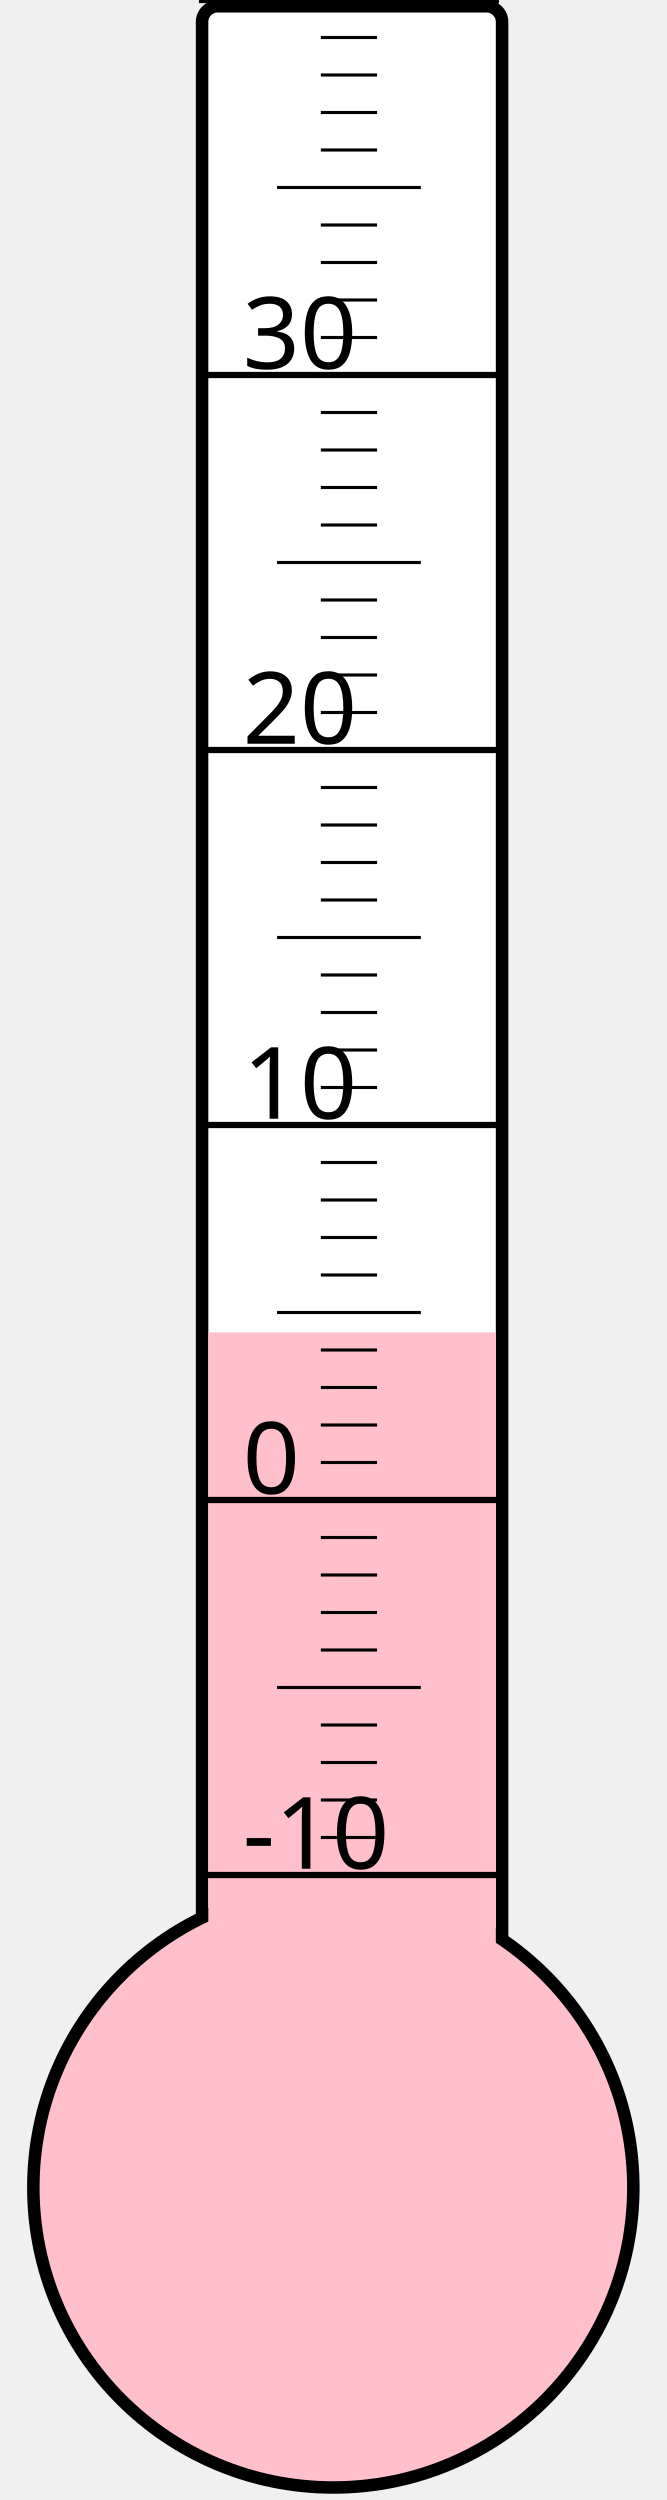
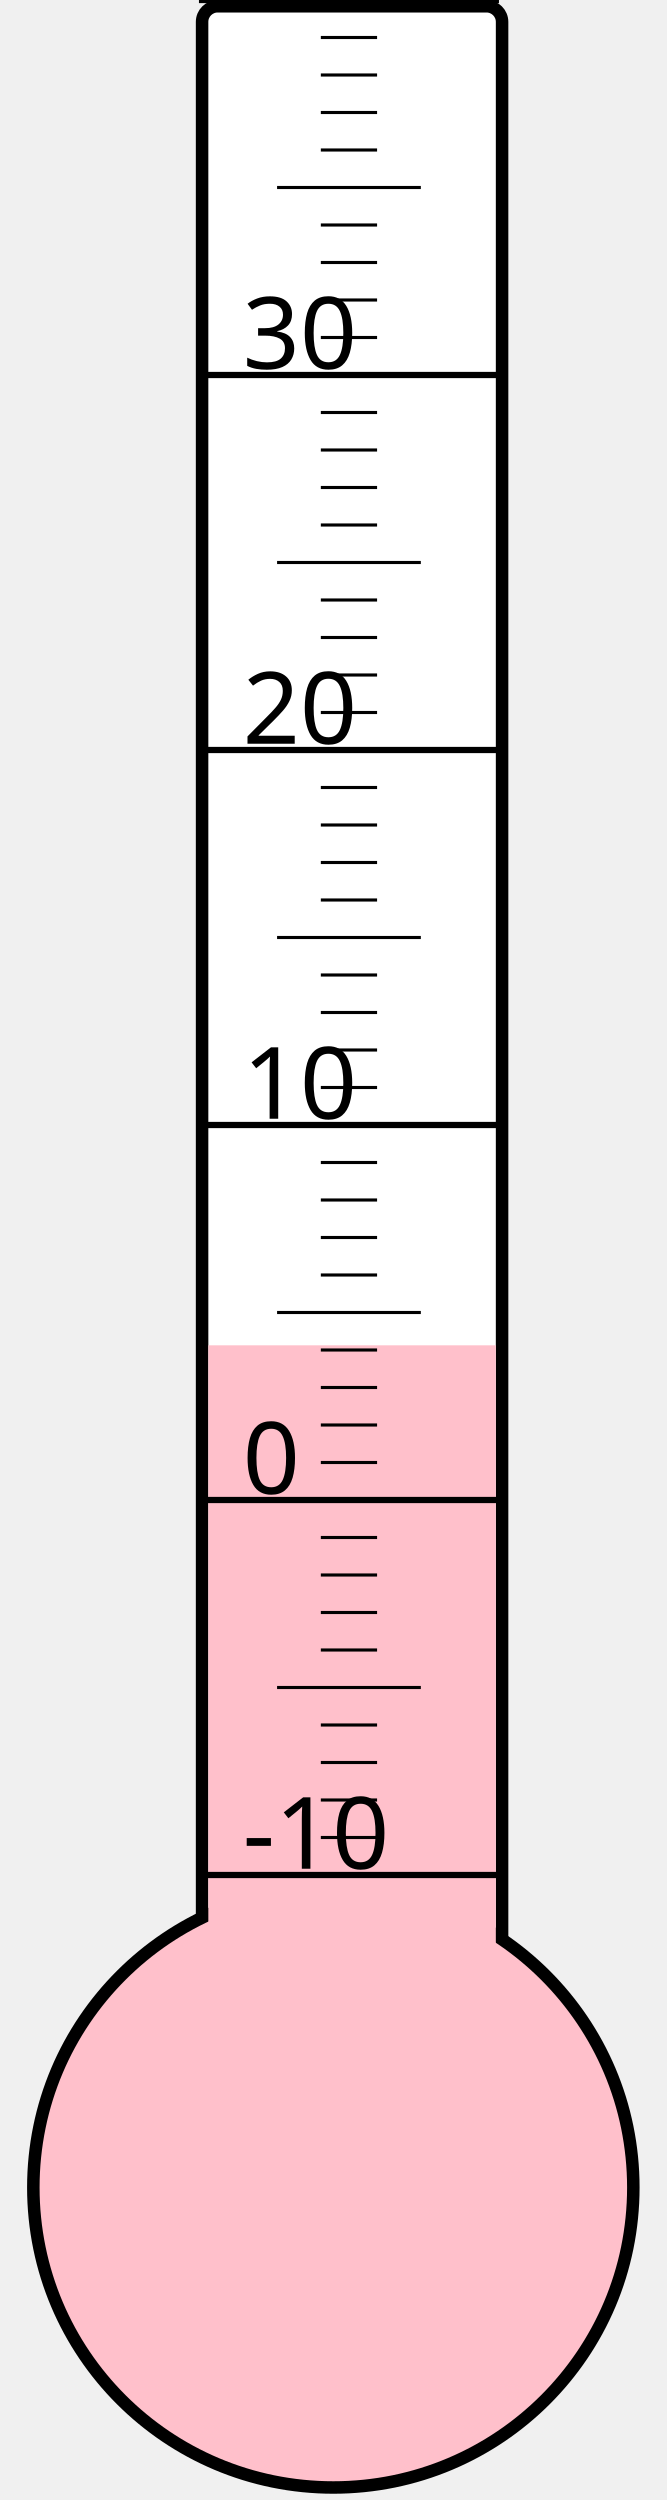
<svg xmlns="http://www.w3.org/2000/svg" width="40px" height="150px" viewBox="0 0 200 800">
  <rect width="200" height="800" x="0" y="0" style="fill: #ffffeb; fill-opacity: 0;" />
  <rect width="96" height="680" x="58" y="2" rx="5" ry="5" style="fill: white; fill-opacity: 1; stroke: black; stroke-width: 4;" />
  <circle cx="100" cy="700" r="96" style="fill: pink; stroke: black; stroke-width: 4;" />
-   <rect width="92" height="273.625" x="60" y="426.375" style="fill: pink; fill-opacity: 1; stroke-width: 0;" />
+   <rect width="92" height="269.5" x="60" y="430.5" style="fill: pink; fill-opacity: 1; stroke-width: 0;" />
  <text x="71" y="598" style="font-family: sans-serif; font-size: 24pt;">-10</text>
  <text x="71" y="478" style="font-family: sans-serif; font-size: 24pt;">0</text>
  <text x="71" y="358" style="font-family: sans-serif; font-size: 24pt;">10</text>
  <text x="71" y="238" style="font-family: sans-serif; font-size: 24pt;">20</text>
  <text x="71" y="118" style="font-family: sans-serif; font-size: 24pt;">30</text>
  <g style="stroke: black;">
    <line x1="57" y1="600" x2="153" y2="600" style="stroke-width: 2;" />
    <line x1="96" y1="588" x2="114" y2="588" style="stroke-width: 1;" />
    <line x1="96" y1="576" x2="114" y2="576" style="stroke-width: 1;" />
    <line x1="96" y1="564" x2="114" y2="564" style="stroke-width: 1;" />
    <line x1="96" y1="552" x2="114" y2="552" style="stroke-width: 1;" />
    <line x1="82" y1="540" x2="128" y2="540" style="stroke-width: 1;" />
    <line x1="96" y1="528" x2="114" y2="528" style="stroke-width: 1;" />
    <line x1="96" y1="516" x2="114" y2="516" style="stroke-width: 1;" />
    <line x1="96" y1="504" x2="114" y2="504" style="stroke-width: 1;" />
    <line x1="96" y1="492" x2="114" y2="492" style="stroke-width: 1;" />
    <line x1="57" y1="480" x2="153" y2="480" style="stroke-width: 2;" />
    <line x1="96" y1="468" x2="114" y2="468" style="stroke-width: 1;" />
    <line x1="96" y1="456" x2="114" y2="456" style="stroke-width: 1;" />
    <line x1="96" y1="444" x2="114" y2="444" style="stroke-width: 1;" />
    <line x1="96" y1="432" x2="114" y2="432" style="stroke-width: 1;" />
    <line x1="82" y1="420" x2="128" y2="420" style="stroke-width: 1;" />
    <line x1="96" y1="408" x2="114" y2="408" style="stroke-width: 1;" />
    <line x1="96" y1="396" x2="114" y2="396" style="stroke-width: 1;" />
    <line x1="96" y1="384" x2="114" y2="384" style="stroke-width: 1;" />
    <line x1="96" y1="372" x2="114" y2="372" style="stroke-width: 1;" />
    <line x1="57" y1="360" x2="153" y2="360" style="stroke-width: 2;" />
    <line x1="96" y1="348" x2="114" y2="348" style="stroke-width: 1;" />
    <line x1="96" y1="336" x2="114" y2="336" style="stroke-width: 1;" />
    <line x1="96" y1="324" x2="114" y2="324" style="stroke-width: 1;" />
    <line x1="96" y1="312" x2="114" y2="312" style="stroke-width: 1;" />
    <line x1="82" y1="300" x2="128" y2="300" style="stroke-width: 1;" />
    <line x1="96" y1="288" x2="114" y2="288" style="stroke-width: 1;" />
    <line x1="96" y1="276" x2="114" y2="276" style="stroke-width: 1;" />
    <line x1="96" y1="264" x2="114" y2="264" style="stroke-width: 1;" />
    <line x1="96" y1="252" x2="114" y2="252" style="stroke-width: 1;" />
    <line x1="57" y1="240" x2="153" y2="240" style="stroke-width: 2;" />
    <line x1="96" y1="228" x2="114" y2="228" style="stroke-width: 1;" />
    <line x1="96" y1="216" x2="114" y2="216" style="stroke-width: 1;" />
    <line x1="96" y1="204" x2="114" y2="204" style="stroke-width: 1;" />
    <line x1="96" y1="192" x2="114" y2="192" style="stroke-width: 1;" />
    <line x1="82" y1="180" x2="128" y2="180" style="stroke-width: 1;" />
    <line x1="96" y1="168" x2="114" y2="168" style="stroke-width: 1;" />
    <line x1="96" y1="156" x2="114" y2="156" style="stroke-width: 1;" />
    <line x1="96" y1="144" x2="114" y2="144" style="stroke-width: 1;" />
    <line x1="96" y1="132" x2="114" y2="132" style="stroke-width: 1;" />
    <line x1="57" y1="120" x2="153" y2="120" style="stroke-width: 2;" />
    <line x1="96" y1="108" x2="114" y2="108" style="stroke-width: 1;" />
    <line x1="96" y1="96" x2="114" y2="96" style="stroke-width: 1;" />
    <line x1="96" y1="84" x2="114" y2="84" style="stroke-width: 1;" />
    <line x1="96" y1="72" x2="114" y2="72" style="stroke-width: 1;" />
    <line x1="82" y1="60" x2="128" y2="60" style="stroke-width: 1;" />
    <line x1="96" y1="48" x2="114" y2="48" style="stroke-width: 1;" />
    <line x1="96" y1="36" x2="114" y2="36" style="stroke-width: 1;" />
    <line x1="96" y1="24" x2="114" y2="24" style="stroke-width: 1;" />
    <line x1="96" y1="12" x2="114" y2="12" style="stroke-width: 1;" />
    <line x1="57" y1="0" x2="153" y2="0" style="stroke-width: 2;" />
  </g>
</svg>
